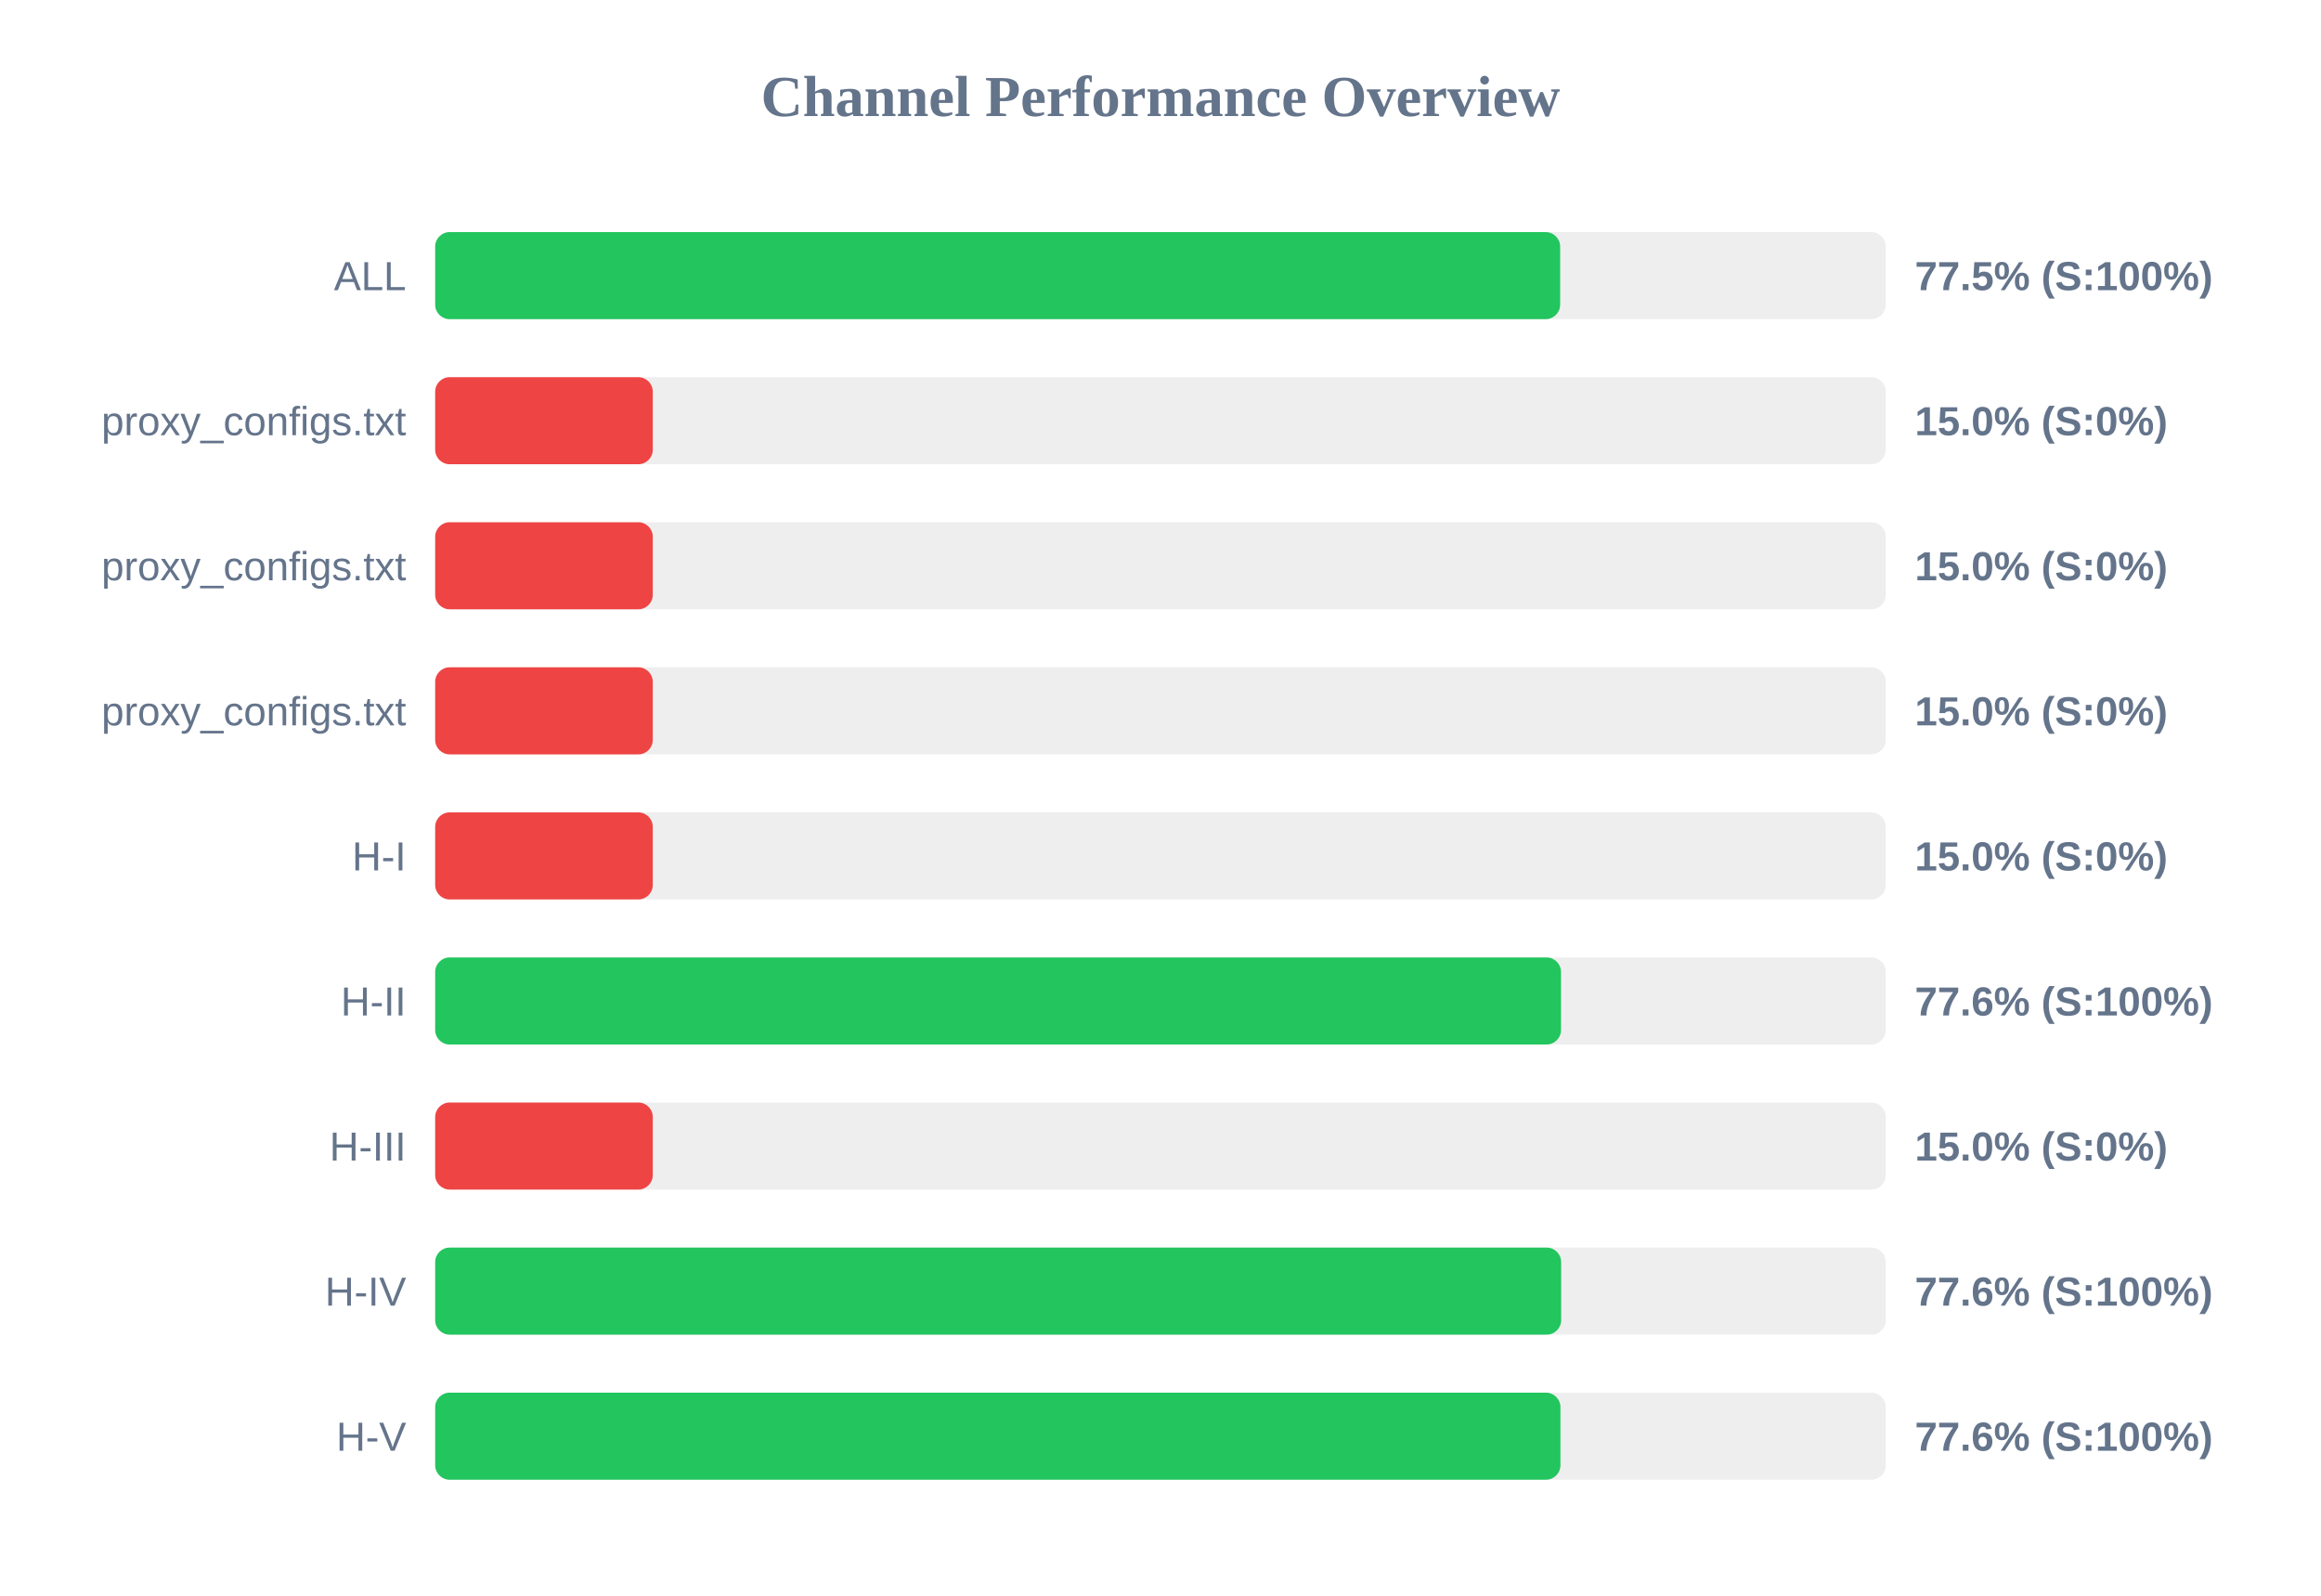
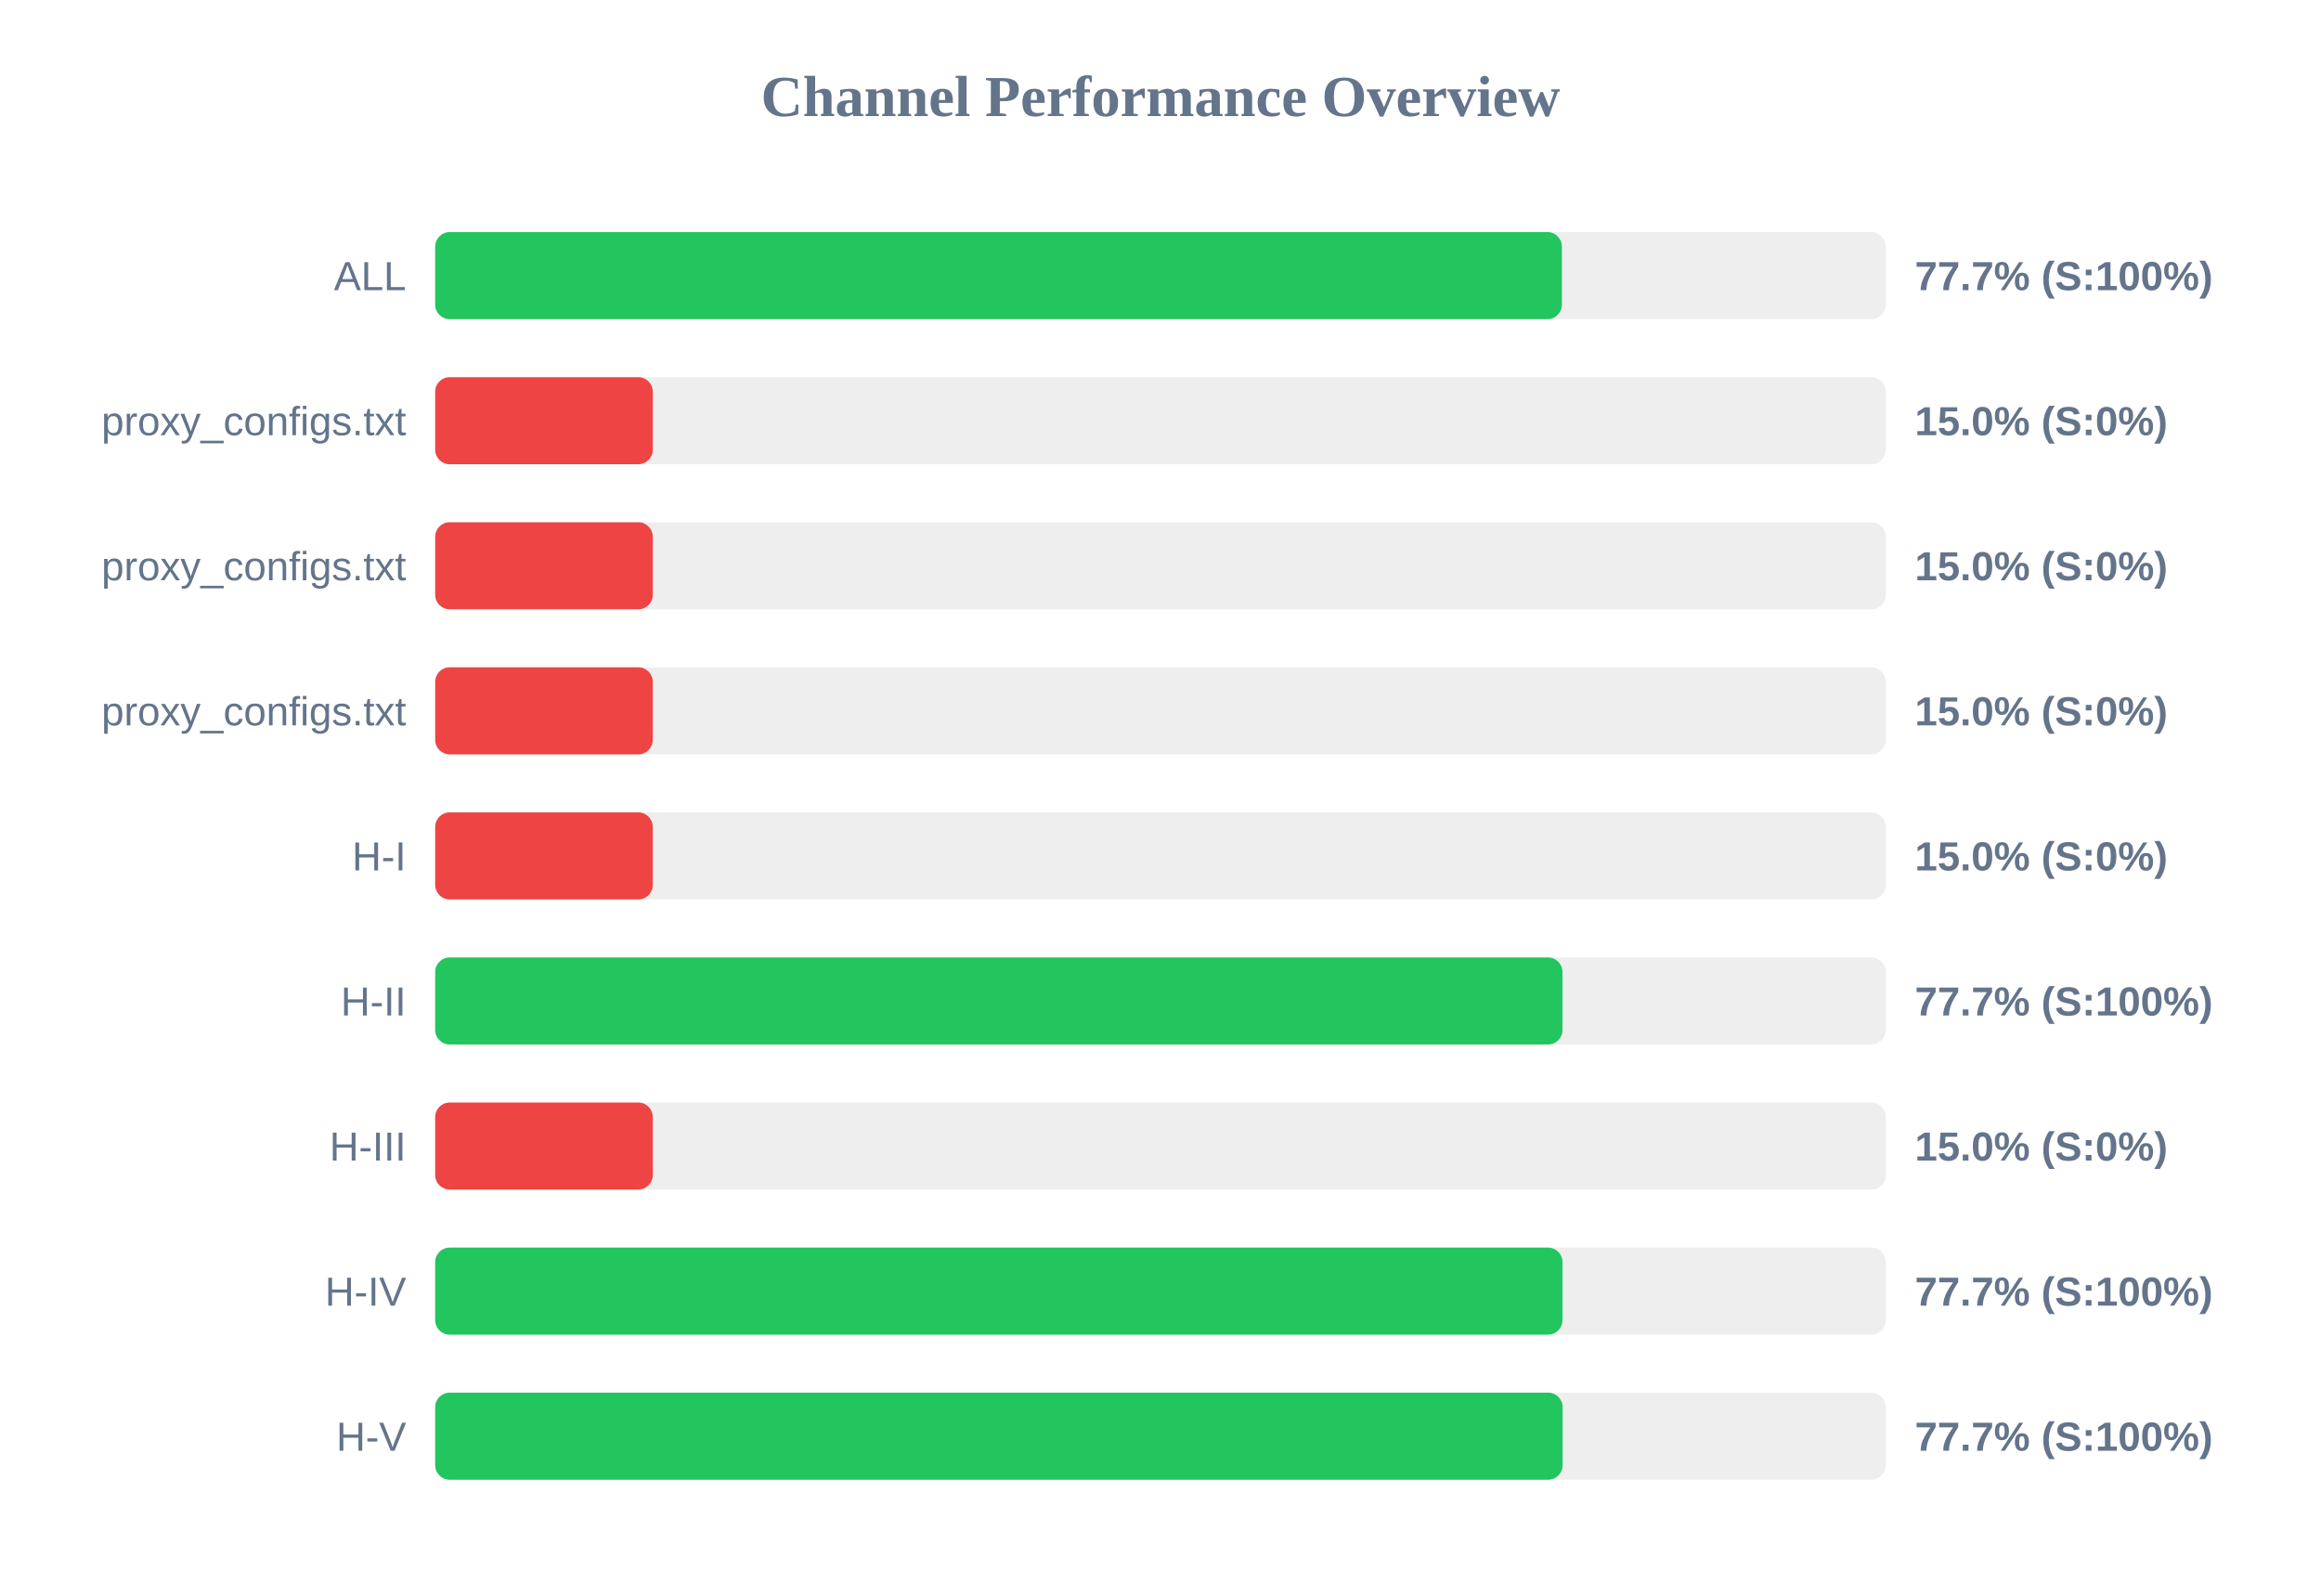
<svg xmlns="http://www.w3.org/2000/svg" width="800" height="550" version="1.1">
  <style>
        .row { font: 14px Arial; fill: #64748b; }
        .score { font: bold 14px Arial; fill: #64748b; }
    </style>
  <text x="400" y="40" text-anchor="middle" font-size="20px" font-weight="bold" fill="#64748b">Channel Performance Overview</text>
  <rect x="150" y="80" width="500" height="30" fill="#eee" rx="5" />
-   <rect x="150" y="80" width="387.75" height="30" fill="#22c55e" rx="5" />
+   <rect x="150" y="80" width="388.35" height="30" fill="#22c55e" rx="5" />
  <text x="140" y="100" text-anchor="end" class="row">ALL</text>
-   <text x="660" y="100" text-anchor="start" class="score">77.5% (S:100%)</text>
+   <text x="660" y="100" text-anchor="start" class="score">77.7% (S:100%)</text>
  <rect x="150" y="130" width="500" height="30" fill="#eee" rx="5" />
  <rect x="150" y="130" width="75.0" height="30" fill="#ef4444" rx="5" />
  <text x="140" y="150" text-anchor="end" class="row">proxy_configs.txt</text>
  <text x="660" y="150" text-anchor="start" class="score">15.0% (S:0%)</text>
  <rect x="150" y="180" width="500" height="30" fill="#eee" rx="5" />
  <rect x="150" y="180" width="75.0" height="30" fill="#ef4444" rx="5" />
  <text x="140" y="200" text-anchor="end" class="row">proxy_configs.txt</text>
  <text x="660" y="200" text-anchor="start" class="score">15.0% (S:0%)</text>
  <rect x="150" y="230" width="500" height="30" fill="#eee" rx="5" />
  <rect x="150" y="230" width="75.0" height="30" fill="#ef4444" rx="5" />
  <text x="140" y="250" text-anchor="end" class="row">proxy_configs.txt</text>
  <text x="660" y="250" text-anchor="start" class="score">15.0% (S:0%)</text>
  <rect x="150" y="280" width="500" height="30" fill="#eee" rx="5" />
  <rect x="150" y="280" width="75.0" height="30" fill="#ef4444" rx="5" />
  <text x="140" y="300" text-anchor="end" class="row">H-I</text>
  <text x="660" y="300" text-anchor="start" class="score">15.0% (S:0%)</text>
  <rect x="150" y="330" width="500" height="30" fill="#eee" rx="5" />
-   <rect x="150" y="330" width="388.05" height="30" fill="#22c55e" rx="5" />
+   <rect x="150" y="330" width="388.55" height="30" fill="#22c55e" rx="5" />
  <text x="140" y="350" text-anchor="end" class="row">H-II</text>
-   <text x="660" y="350" text-anchor="start" class="score">77.6% (S:100%)</text>
+   <text x="660" y="350" text-anchor="start" class="score">77.7% (S:100%)</text>
  <rect x="150" y="380" width="500" height="30" fill="#eee" rx="5" />
  <rect x="150" y="380" width="75.0" height="30" fill="#ef4444" rx="5" />
  <text x="140" y="400" text-anchor="end" class="row">H-III</text>
  <text x="660" y="400" text-anchor="start" class="score">15.0% (S:0%)</text>
  <rect x="150" y="430" width="500" height="30" fill="#eee" rx="5" />
-   <rect x="150" y="430" width="388.1" height="30" fill="#22c55e" rx="5" />
+   <rect x="150" y="430" width="388.55" height="30" fill="#22c55e" rx="5" />
  <text x="140" y="450" text-anchor="end" class="row">H-IV</text>
-   <text x="660" y="450" text-anchor="start" class="score">77.6% (S:100%)</text>
+   <text x="660" y="450" text-anchor="start" class="score">77.7% (S:100%)</text>
  <rect x="150" y="480" width="500" height="30" fill="#eee" rx="5" />
-   <rect x="150" y="480" width="387.85" height="30" fill="#22c55e" rx="5" />
+   <rect x="150" y="480" width="388.6" height="30" fill="#22c55e" rx="5" />
  <text x="140" y="500" text-anchor="end" class="row">H-V</text>
-   <text x="660" y="500" text-anchor="start" class="score">77.6% (S:100%)</text>
+   <text x="660" y="500" text-anchor="start" class="score">77.7% (S:100%)</text>
</svg>
